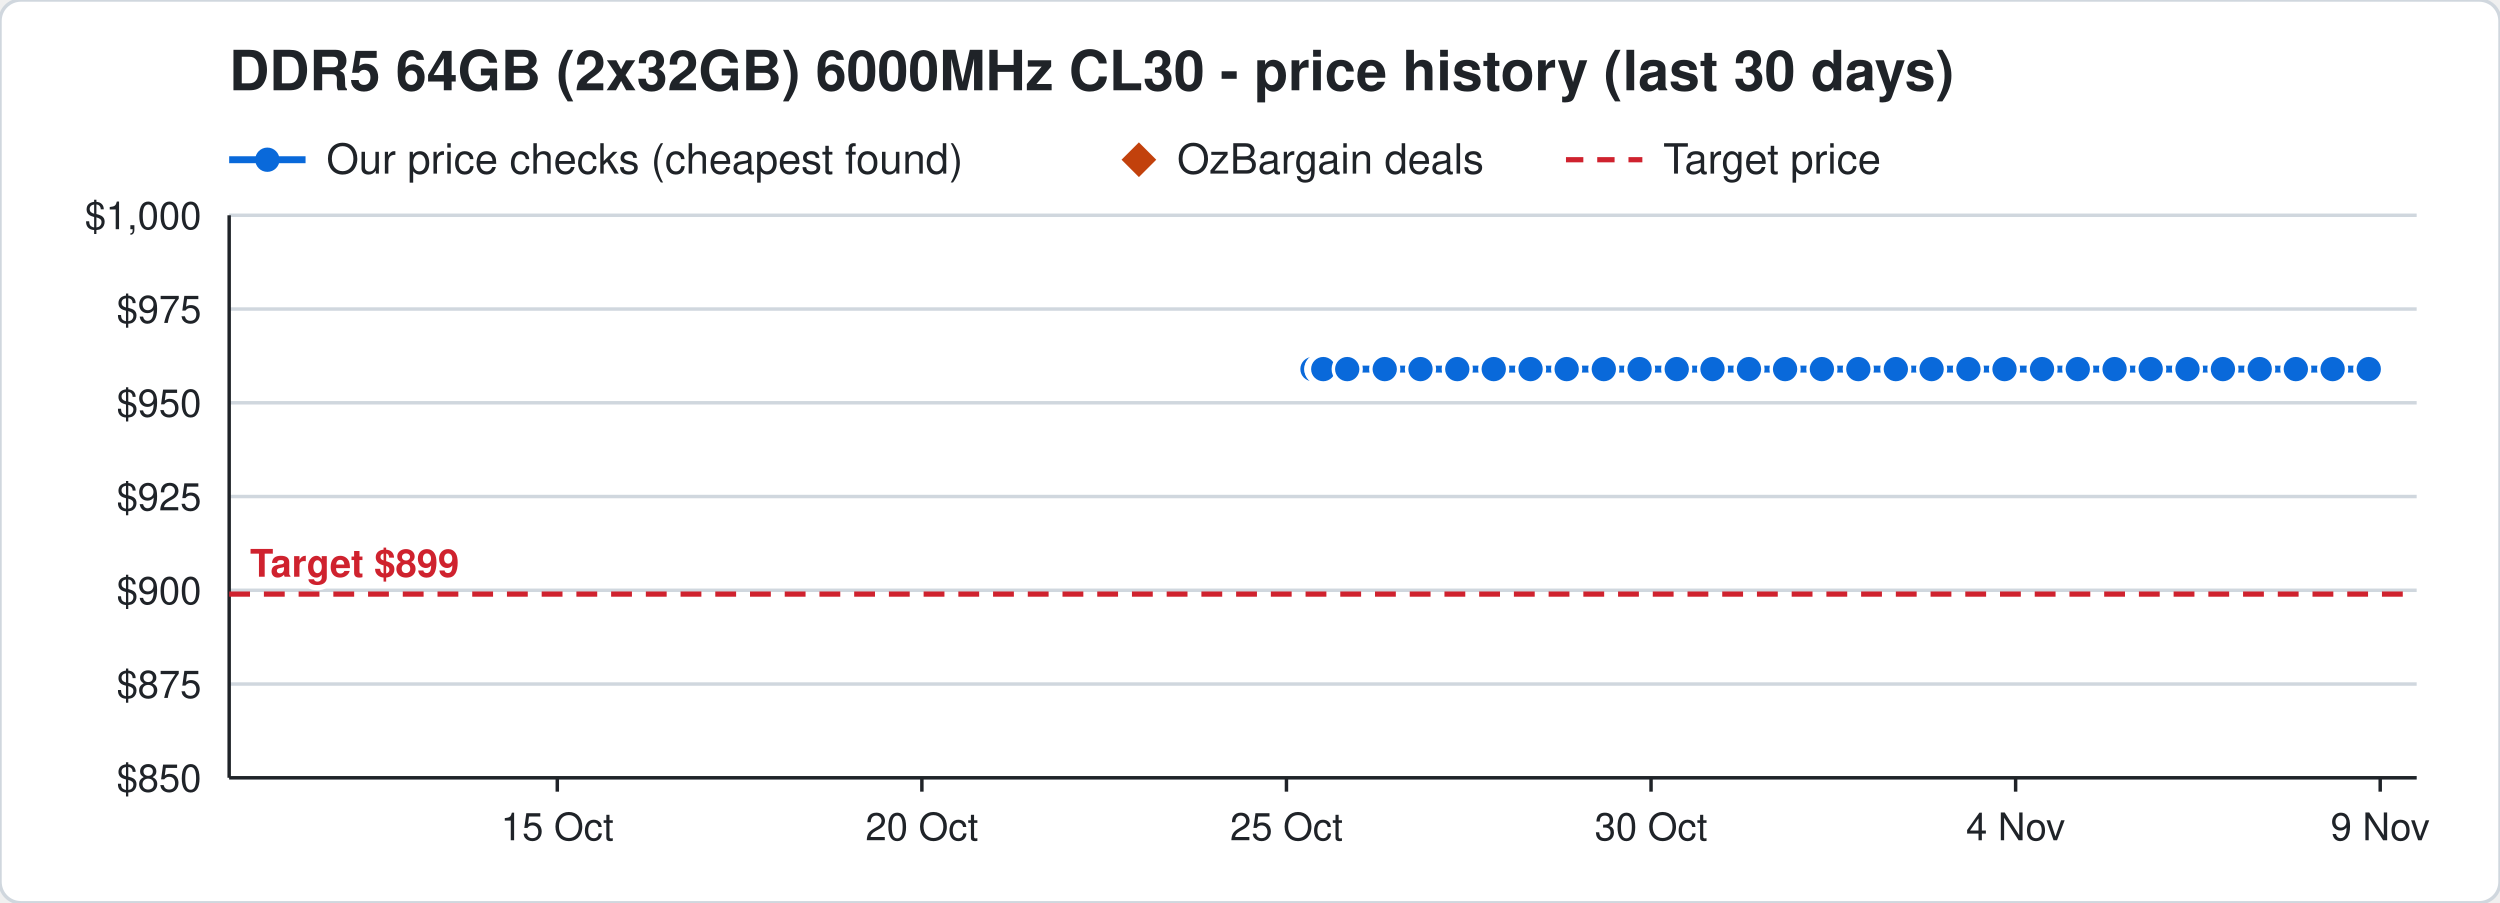
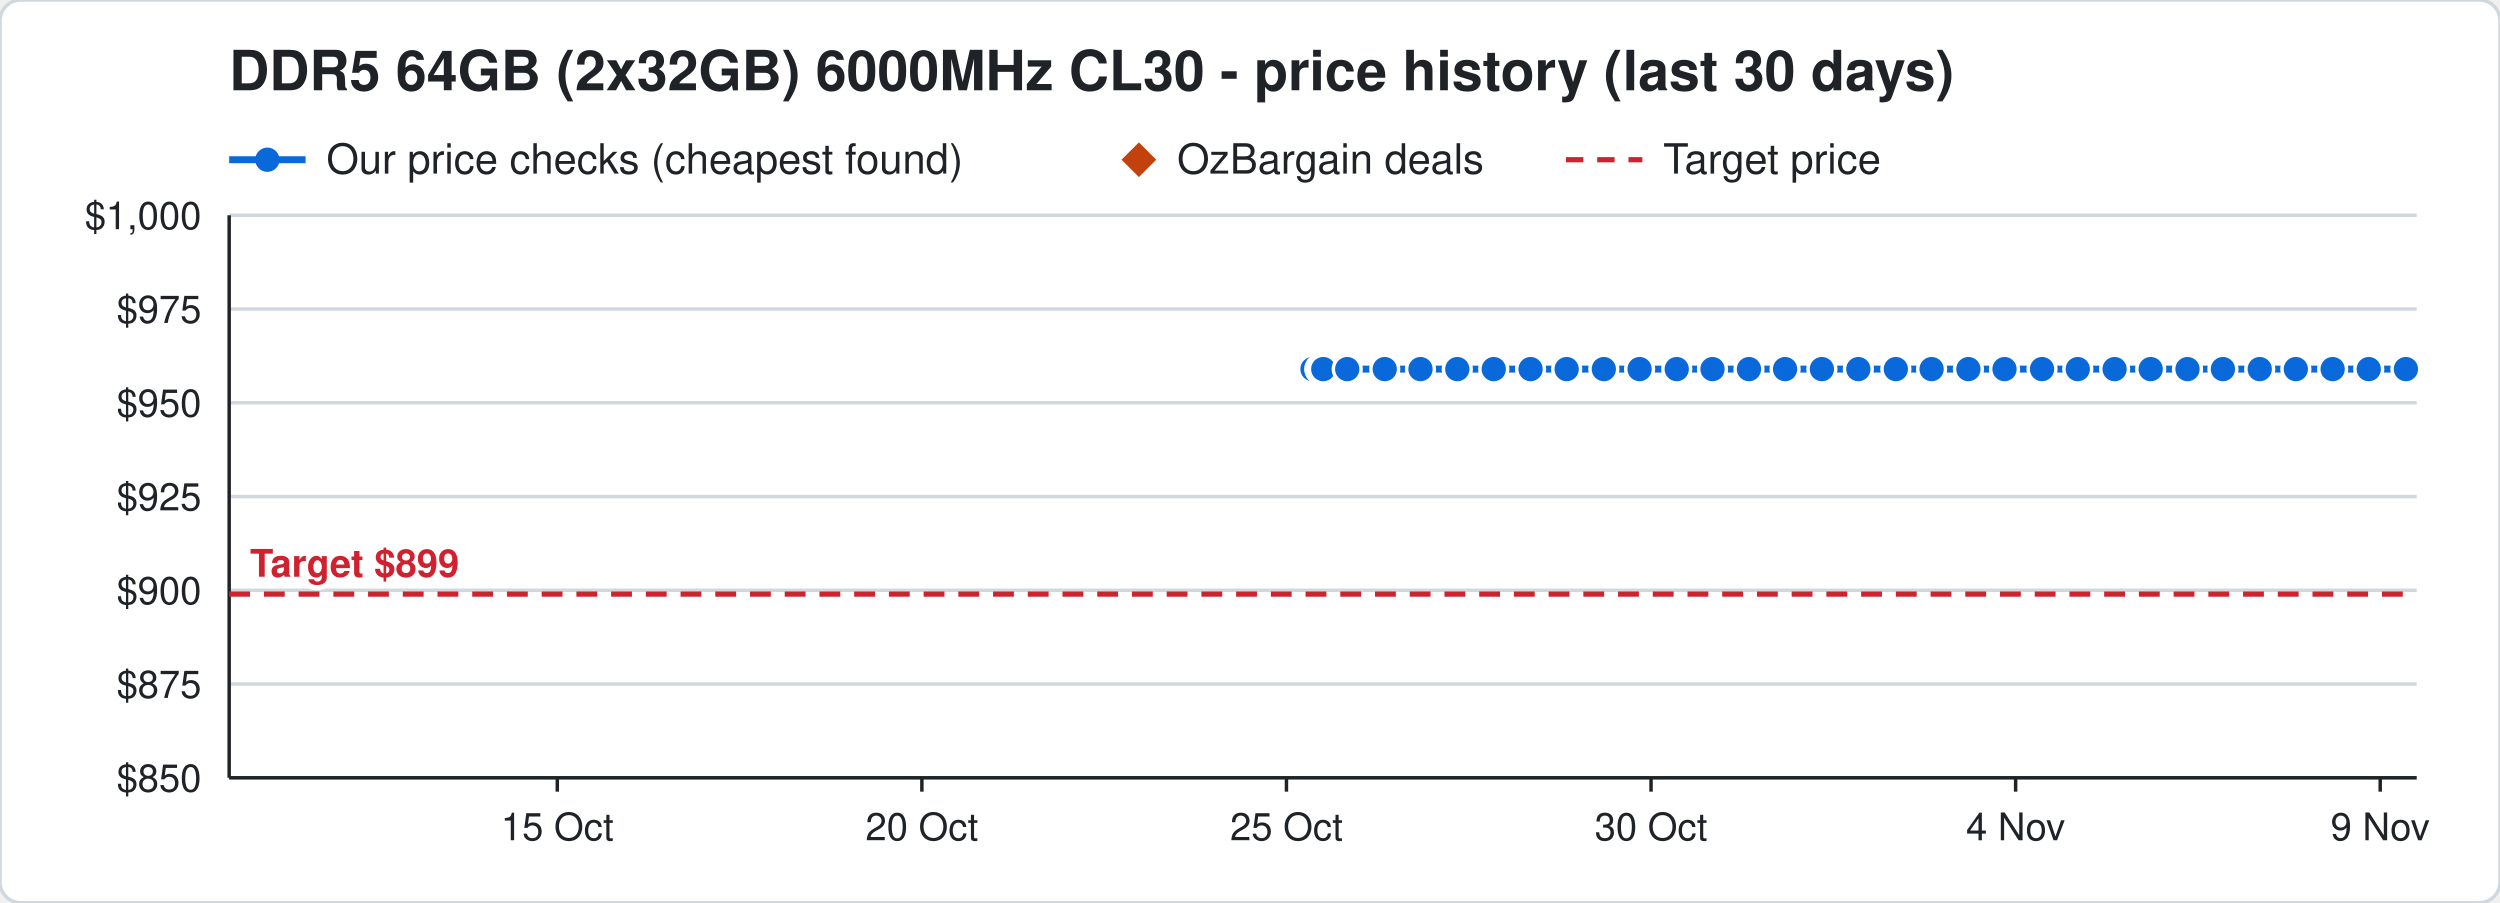
<svg xmlns="http://www.w3.org/2000/svg" width="720" height="260" viewBox="0 0 720 260" font-family="Segoe UI, Helvetica, Arial, sans-serif">
  <rect width="720" height="260" rx="6" fill="#ffffff" stroke="#d0d7de" />
  <text x="66" y="26" font-size="16" font-weight="700" fill="#1f2328">DDR5 64GB (2x32GB) 6000MHz CL30 - price history (last 30 days)</text>
  <line x1="66" y1="46" x2="88" y2="46" stroke="#0969da" stroke-width="2" />
  <circle cx="77" cy="46" r="3.5" fill="#0969da" />
  <text x="94" y="50" font-size="12" fill="#1f2328">Our price checks (cheapest found)</text>
  <path d="M328 41 l5 5 l-5 5 l-5 -5 z" fill="#c2410c" />
  <text x="339" y="50" font-size="12" fill="#1f2328">OzBargain deals</text>
  <line x1="451" y1="46" x2="473" y2="46" stroke="#cf222e" stroke-width="1.5" stroke-dasharray="5 4" />
  <text x="479" y="50" font-size="12" fill="#1f2328">Target price</text>
  <line x1="66" y1="224.0" x2="696" y2="224.0" stroke="#d0d7de" />
  <text x="58" y="228.0" font-size="11" text-anchor="end" fill="#1f2328">$850</text>
  <line x1="66" y1="197.0" x2="696" y2="197.0" stroke="#d0d7de" />
  <text x="58" y="201.0" font-size="11" text-anchor="end" fill="#1f2328">$875</text>
  <line x1="66" y1="170.0" x2="696" y2="170.0" stroke="#d0d7de" />
  <text x="58" y="174.0" font-size="11" text-anchor="end" fill="#1f2328">$900</text>
  <line x1="66" y1="143.0" x2="696" y2="143.0" stroke="#d0d7de" />
  <text x="58" y="147.0" font-size="11" text-anchor="end" fill="#1f2328">$925</text>
  <line x1="66" y1="116.0" x2="696" y2="116.0" stroke="#d0d7de" />
  <text x="58" y="120.0" font-size="11" text-anchor="end" fill="#1f2328">$950</text>
  <line x1="66" y1="89.0" x2="696" y2="89.0" stroke="#d0d7de" />
  <text x="58" y="93.0" font-size="11" text-anchor="end" fill="#1f2328">$975</text>
  <line x1="66" y1="62.0" x2="696" y2="62.0" stroke="#d0d7de" />
  <text x="58" y="66.0" font-size="11" text-anchor="end" fill="#1f2328">$1,000</text>
  <line x1="685.5" y1="224" x2="685.5" y2="228" stroke="#1f2328" />
  <text x="685.5" y="242" font-size="11" text-anchor="middle" fill="#1f2328">9 Nov</text>
  <line x1="580.5" y1="224" x2="580.5" y2="228" stroke="#1f2328" />
  <text x="580.5" y="242" font-size="11" text-anchor="middle" fill="#1f2328">4 Nov</text>
  <line x1="475.5" y1="224" x2="475.5" y2="228" stroke="#1f2328" />
  <text x="475.5" y="242" font-size="11" text-anchor="middle" fill="#1f2328">30 Oct</text>
  <line x1="370.5" y1="224" x2="370.5" y2="228" stroke="#1f2328" />
  <text x="370.5" y="242" font-size="11" text-anchor="middle" fill="#1f2328">25 Oct</text>
  <line x1="265.5" y1="224" x2="265.5" y2="228" stroke="#1f2328" />
  <text x="265.5" y="242" font-size="11" text-anchor="middle" fill="#1f2328">20 Oct</text>
  <line x1="160.5" y1="224" x2="160.5" y2="228" stroke="#1f2328" />
  <text x="160.5" y="242" font-size="11" text-anchor="middle" fill="#1f2328">15 Oct</text>
  <line x1="66" y1="224" x2="696" y2="224" stroke="#1f2328" />
  <line x1="66" y1="62" x2="66" y2="224" stroke="#1f2328" />
  <line x1="66" y1="171.1" x2="696" y2="171.1" stroke="#cf222e" stroke-width="1.5" stroke-dasharray="6 4" />
  <text x="72" y="166.1" font-size="11" font-weight="700" text-anchor="start" fill="#cf222e" stroke="#ffffff" stroke-width="3" paint-order="stroke">Target $899</text>
-   <polyline points="378.0,106.3 380.1,106.3 380.2,106.3 380.9,106.3 381.0,106.3 381.1,106.3 388.0,106.3 398.8,106.3 409.1,106.3 419.7,106.3 430.2,106.3 440.8,106.3 451.2,106.3 461.9,106.3 472.2,106.3 482.9,106.3 493.2,106.3 503.7,106.3 514.1,106.3 524.7,106.3 535.2,106.3 546.0,106.3 556.3,106.3 566.9,106.3 577.3,106.3 588.1,106.3 598.4,106.3 609.0,106.3 619.4,106.3 630.0,106.3 640.2,106.3 650.8,106.3 661.2,106.3 671.8,106.3 682.2,106.3" fill="none" stroke="#0969da" stroke-width="2" />
+   <polyline points="378.0,106.3 380.1,106.3 380.2,106.3 380.9,106.3 381.0,106.3 381.1,106.3 388.0,106.3 398.8,106.3 409.1,106.3 419.7,106.3 430.2,106.3 440.8,106.3 451.2,106.3 461.9,106.3 472.2,106.3 482.9,106.3 493.2,106.3 503.7,106.3 514.1,106.3 524.7,106.3 535.2,106.3 546.0,106.3 556.3,106.3 566.9,106.3 577.3,106.3 588.1,106.3 598.4,106.3 609.0,106.3 619.4,106.3 630.0,106.3 640.2,106.3 650.8,106.3 661.2,106.3 671.8,106.3 682.2,106.3 692.9,106.3" fill="none" stroke="#0969da" stroke-width="2" />
  <circle cx="378.0" cy="106.3" r="4" fill="#0969da" stroke="#ffffff" stroke-width="1" />
  <circle cx="380.1" cy="106.3" r="4" fill="#0969da" stroke="#ffffff" stroke-width="1" />
  <circle cx="380.2" cy="106.3" r="4" fill="#0969da" stroke="#ffffff" stroke-width="1" />
  <circle cx="380.9" cy="106.3" r="4" fill="#0969da" stroke="#ffffff" stroke-width="1" />
  <circle cx="381.0" cy="106.3" r="4" fill="#0969da" stroke="#ffffff" stroke-width="1" />
  <circle cx="381.1" cy="106.3" r="4" fill="#0969da" stroke="#ffffff" stroke-width="1" />
  <circle cx="388.0" cy="106.3" r="4" fill="#0969da" stroke="#ffffff" stroke-width="1" />
  <circle cx="398.8" cy="106.3" r="4" fill="#0969da" stroke="#ffffff" stroke-width="1" />
  <circle cx="409.1" cy="106.3" r="4" fill="#0969da" stroke="#ffffff" stroke-width="1" />
  <circle cx="419.7" cy="106.3" r="4" fill="#0969da" stroke="#ffffff" stroke-width="1" />
  <circle cx="430.2" cy="106.3" r="4" fill="#0969da" stroke="#ffffff" stroke-width="1" />
  <circle cx="440.8" cy="106.3" r="4" fill="#0969da" stroke="#ffffff" stroke-width="1" />
  <circle cx="451.2" cy="106.3" r="4" fill="#0969da" stroke="#ffffff" stroke-width="1" />
  <circle cx="461.9" cy="106.3" r="4" fill="#0969da" stroke="#ffffff" stroke-width="1" />
  <circle cx="472.2" cy="106.3" r="4" fill="#0969da" stroke="#ffffff" stroke-width="1" />
  <circle cx="482.9" cy="106.3" r="4" fill="#0969da" stroke="#ffffff" stroke-width="1" />
  <circle cx="493.2" cy="106.3" r="4" fill="#0969da" stroke="#ffffff" stroke-width="1" />
  <circle cx="503.7" cy="106.3" r="4" fill="#0969da" stroke="#ffffff" stroke-width="1" />
  <circle cx="514.1" cy="106.3" r="4" fill="#0969da" stroke="#ffffff" stroke-width="1" />
  <circle cx="524.7" cy="106.3" r="4" fill="#0969da" stroke="#ffffff" stroke-width="1" />
  <circle cx="535.2" cy="106.3" r="4" fill="#0969da" stroke="#ffffff" stroke-width="1" />
  <circle cx="546.0" cy="106.3" r="4" fill="#0969da" stroke="#ffffff" stroke-width="1" />
  <circle cx="556.3" cy="106.3" r="4" fill="#0969da" stroke="#ffffff" stroke-width="1" />
  <circle cx="566.9" cy="106.3" r="4" fill="#0969da" stroke="#ffffff" stroke-width="1" />
  <circle cx="577.3" cy="106.3" r="4" fill="#0969da" stroke="#ffffff" stroke-width="1" />
  <circle cx="588.1" cy="106.3" r="4" fill="#0969da" stroke="#ffffff" stroke-width="1" />
  <circle cx="598.4" cy="106.3" r="4" fill="#0969da" stroke="#ffffff" stroke-width="1" />
  <circle cx="609.0" cy="106.3" r="4" fill="#0969da" stroke="#ffffff" stroke-width="1" />
  <circle cx="619.4" cy="106.3" r="4" fill="#0969da" stroke="#ffffff" stroke-width="1" />
  <circle cx="630.0" cy="106.3" r="4" fill="#0969da" stroke="#ffffff" stroke-width="1" />
  <circle cx="640.2" cy="106.3" r="4" fill="#0969da" stroke="#ffffff" stroke-width="1" />
  <circle cx="650.8" cy="106.3" r="4" fill="#0969da" stroke="#ffffff" stroke-width="1" />
  <circle cx="661.2" cy="106.3" r="4" fill="#0969da" stroke="#ffffff" stroke-width="1" />
  <circle cx="671.8" cy="106.3" r="4" fill="#0969da" stroke="#ffffff" stroke-width="1" />
  <circle cx="682.2" cy="106.3" r="4" fill="#0969da" stroke="#ffffff" stroke-width="1" />
+   <circle cx="692.9" cy="106.3" r="4" fill="#0969da" stroke="#ffffff" stroke-width="1" />
</svg>
